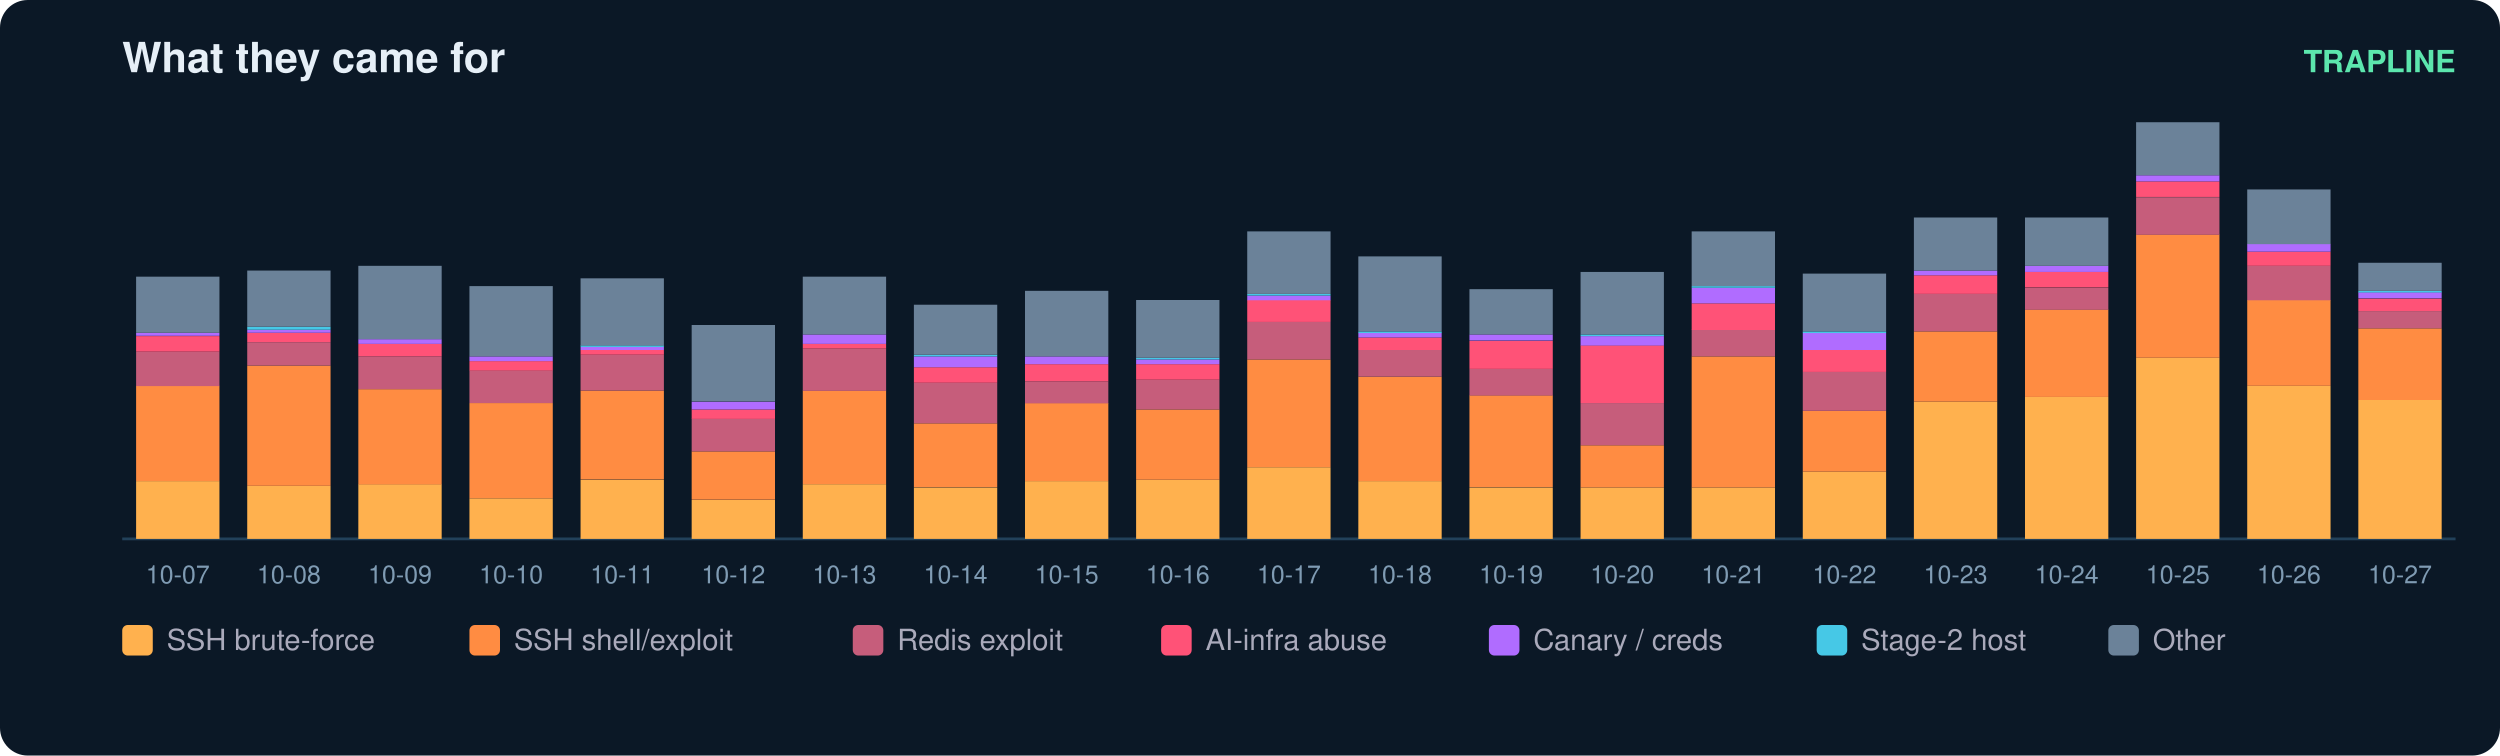
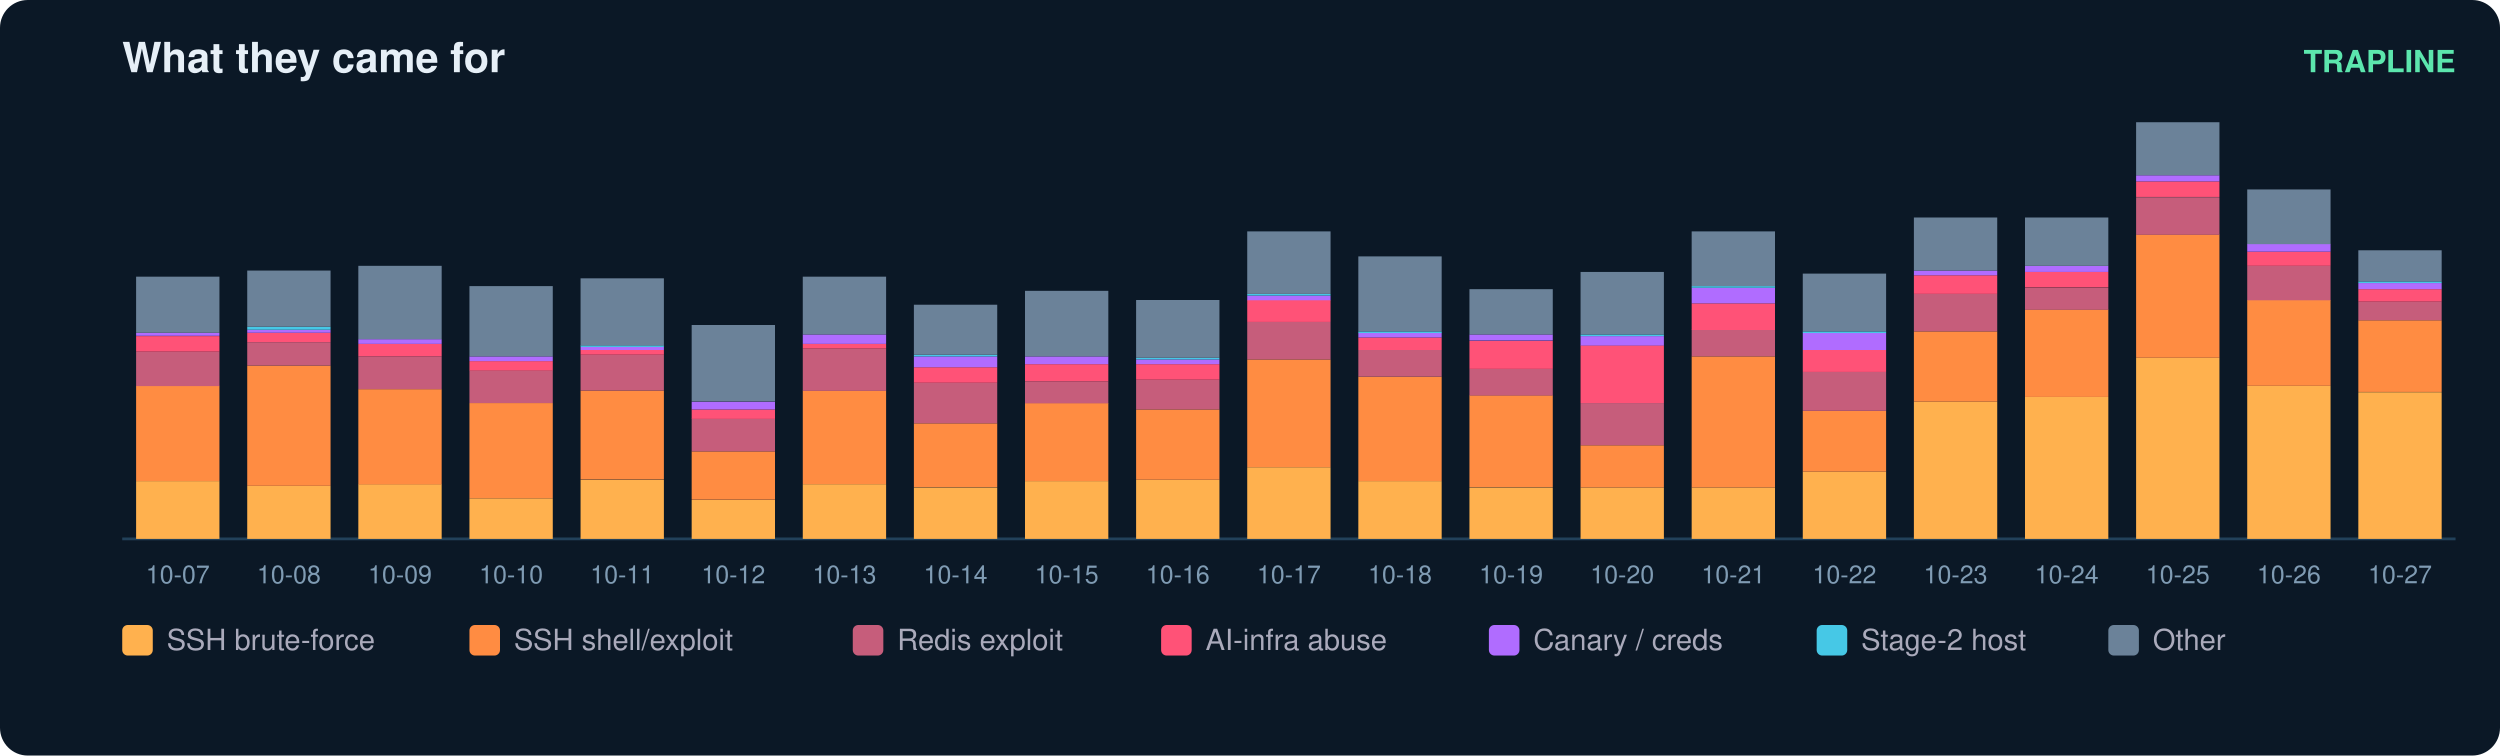
<svg xmlns="http://www.w3.org/2000/svg" width="900" height="272" viewBox="0 0 900 272" font-family="ui-sans-serif,Segoe UI,Helvetica,Arial">
  <rect width="900" height="272" rx="10" fill="#0b1826" />
  <text x="44" y="26" fill="#e6eff7" font-size="15" font-weight="700">What they came for</text>
  <text x="884" y="26" fill="#5ce6ad" font-size="11" text-anchor="end" font-weight="600">TRAPLINE</text>
  <line x1="44" y1="194" x2="884" y2="194" stroke="#22415a" />
  <rect x="49" y="173.2" width="30" height="20.8" fill="#ffb14e" />
  <rect x="49" y="138.9" width="30" height="34.3" fill="#ff8c42" />
  <rect x="49" y="126.6" width="30" height="12.4" fill="#c65d7b" />
  <rect x="49" y="121.0" width="30" height="5.6" fill="#ff5277" />
  <rect x="49" y="119.8" width="30" height="1.1" fill="#b06cff" />
  <rect x="49" y="99.6" width="30" height="20.2" fill="#6b8299" />
  <text x="64.0" y="210.0" fill="#7f9bb3" font-size="9" text-anchor="middle">10-07</text>
  <rect x="89" y="174.9" width="30" height="19.1" fill="#ffb14e" />
  <rect x="89" y="131.6" width="30" height="43.3" fill="#ff8c42" />
  <rect x="89" y="123.2" width="30" height="8.4" fill="#c65d7b" />
  <rect x="89" y="119.8" width="30" height="3.4" fill="#ff5277" />
  <rect x="89" y="118.7" width="30" height="1.1" fill="#b06cff" />
  <rect x="89" y="117.6" width="30" height="1.1" fill="#46c8e6" />
  <rect x="89" y="97.4" width="30" height="20.2" fill="#6b8299" />
  <text x="104.0" y="210.0" fill="#7f9bb3" font-size="9" text-anchor="middle">10-08</text>
  <rect x="129" y="174.3" width="30" height="19.7" fill="#ffb14e" />
  <rect x="129" y="140.1" width="30" height="34.3" fill="#ff8c42" />
  <rect x="129" y="128.3" width="30" height="11.8" fill="#c65d7b" />
  <rect x="129" y="123.8" width="30" height="4.5" fill="#ff5277" />
  <rect x="129" y="122.1" width="30" height="1.7" fill="#b06cff" />
  <rect x="129" y="95.7" width="30" height="26.4" fill="#6b8299" />
  <text x="144.0" y="210.0" fill="#7f9bb3" font-size="9" text-anchor="middle">10-09</text>
  <rect x="169" y="179.4" width="30" height="14.6" fill="#ffb14e" />
  <rect x="169" y="145.1" width="30" height="34.3" fill="#ff8c42" />
  <rect x="169" y="133.3" width="30" height="11.8" fill="#c65d7b" />
  <rect x="169" y="130.0" width="30" height="3.4" fill="#ff5277" />
  <rect x="169" y="128.3" width="30" height="1.7" fill="#b06cff" />
  <rect x="169" y="103.0" width="30" height="25.3" fill="#6b8299" />
  <text x="184.0" y="210.0" fill="#7f9bb3" font-size="9" text-anchor="middle">10-10</text>
  <rect x="209" y="172.7" width="30" height="21.3" fill="#ffb14e" />
  <rect x="209" y="140.6" width="30" height="32.0" fill="#ff8c42" />
  <rect x="209" y="127.7" width="30" height="12.9" fill="#c65d7b" />
  <rect x="209" y="126.0" width="30" height="1.7" fill="#ff5277" />
  <rect x="209" y="124.9" width="30" height="1.1" fill="#b06cff" />
  <rect x="209" y="124.3" width="30" height="0.6" fill="#46c8e6" />
  <rect x="209" y="100.2" width="30" height="24.2" fill="#6b8299" />
  <text x="224.0" y="210.0" fill="#7f9bb3" font-size="9" text-anchor="middle">10-11</text>
  <rect x="249" y="180.0" width="30" height="14.0" fill="#ffb14e" />
  <rect x="249" y="162.5" width="30" height="17.4" fill="#ff8c42" />
  <rect x="249" y="150.7" width="30" height="11.8" fill="#c65d7b" />
  <rect x="249" y="147.4" width="30" height="3.4" fill="#ff5277" />
  <rect x="249" y="144.6" width="30" height="2.8" fill="#b06cff" />
  <rect x="249" y="117.0" width="30" height="27.5" fill="#6b8299" />
  <text x="264.0" y="210.0" fill="#7f9bb3" font-size="9" text-anchor="middle">10-12</text>
  <rect x="289" y="174.3" width="30" height="19.7" fill="#ffb14e" />
  <rect x="289" y="140.6" width="30" height="33.7" fill="#ff8c42" />
  <rect x="289" y="125.5" width="30" height="15.2" fill="#c65d7b" />
  <rect x="289" y="123.8" width="30" height="1.7" fill="#ff5277" />
  <rect x="289" y="120.4" width="30" height="3.4" fill="#b06cff" />
  <rect x="289" y="99.6" width="30" height="20.8" fill="#6b8299" />
  <text x="304.0" y="210.0" fill="#7f9bb3" font-size="9" text-anchor="middle">10-13</text>
  <rect x="329" y="175.5" width="30" height="18.5" fill="#ffb14e" />
  <rect x="329" y="152.4" width="30" height="23.0" fill="#ff8c42" />
  <rect x="329" y="137.8" width="30" height="14.6" fill="#c65d7b" />
  <rect x="329" y="132.2" width="30" height="5.6" fill="#ff5277" />
  <rect x="329" y="128.3" width="30" height="3.9" fill="#b06cff" />
  <rect x="329" y="127.7" width="30" height="0.6" fill="#46c8e6" />
  <rect x="329" y="109.7" width="30" height="18.0" fill="#6b8299" />
  <text x="344.0" y="210.0" fill="#7f9bb3" font-size="9" text-anchor="middle">10-14</text>
  <rect x="369" y="173.2" width="30" height="20.8" fill="#ffb14e" />
  <rect x="369" y="145.1" width="30" height="28.1" fill="#ff8c42" />
  <rect x="369" y="137.3" width="30" height="7.9" fill="#c65d7b" />
  <rect x="369" y="131.1" width="30" height="6.2" fill="#ff5277" />
  <rect x="369" y="128.3" width="30" height="2.8" fill="#b06cff" />
  <rect x="369" y="104.7" width="30" height="23.6" fill="#6b8299" />
  <text x="384.0" y="210.0" fill="#7f9bb3" font-size="9" text-anchor="middle">10-15</text>
  <rect x="409" y="172.7" width="30" height="21.3" fill="#ffb14e" />
  <rect x="409" y="147.4" width="30" height="25.3" fill="#ff8c42" />
  <rect x="409" y="136.7" width="30" height="10.7" fill="#c65d7b" />
  <rect x="409" y="131.1" width="30" height="5.6" fill="#ff5277" />
  <rect x="409" y="129.4" width="30" height="1.7" fill="#b06cff" />
  <rect x="409" y="128.8" width="30" height="0.6" fill="#46c8e6" />
  <rect x="409" y="108.0" width="30" height="20.8" fill="#6b8299" />
  <text x="424.0" y="210.0" fill="#7f9bb3" font-size="9" text-anchor="middle">10-16</text>
  <rect x="449" y="168.2" width="30" height="25.8" fill="#ffb14e" />
  <rect x="449" y="129.4" width="30" height="38.8" fill="#ff8c42" />
  <rect x="449" y="115.9" width="30" height="13.5" fill="#c65d7b" />
  <rect x="449" y="108.0" width="30" height="7.9" fill="#ff5277" />
  <rect x="449" y="106.4" width="30" height="1.7" fill="#b06cff" />
  <rect x="449" y="105.8" width="30" height="0.6" fill="#46c8e6" />
  <rect x="449" y="83.3" width="30" height="22.5" fill="#6b8299" />
  <text x="464.0" y="210.0" fill="#7f9bb3" font-size="9" text-anchor="middle">10-17</text>
  <rect x="489" y="173.2" width="30" height="20.8" fill="#ffb14e" />
  <rect x="489" y="135.6" width="30" height="37.6" fill="#ff8c42" />
  <rect x="489" y="126.0" width="30" height="9.6" fill="#c65d7b" />
  <rect x="489" y="121.5" width="30" height="4.5" fill="#ff5277" />
  <rect x="489" y="119.8" width="30" height="1.7" fill="#b06cff" />
  <rect x="489" y="119.3" width="30" height="0.6" fill="#46c8e6" />
  <rect x="489" y="92.3" width="30" height="27.0" fill="#6b8299" />
  <text x="504.0" y="210.0" fill="#7f9bb3" font-size="9" text-anchor="middle">10-18</text>
  <rect x="529" y="175.5" width="30" height="18.5" fill="#ffb14e" />
  <rect x="529" y="142.3" width="30" height="33.1" fill="#ff8c42" />
  <rect x="529" y="132.8" width="30" height="9.6" fill="#c65d7b" />
  <rect x="529" y="122.7" width="30" height="10.1" fill="#ff5277" />
  <rect x="529" y="120.4" width="30" height="2.2" fill="#b06cff" />
  <rect x="529" y="104.1" width="30" height="16.3" fill="#6b8299" />
  <text x="544.0" y="210.0" fill="#7f9bb3" font-size="9" text-anchor="middle">10-19</text>
  <rect x="569" y="175.5" width="30" height="18.5" fill="#ffb14e" />
  <rect x="569" y="160.3" width="30" height="15.2" fill="#ff8c42" />
  <rect x="569" y="145.1" width="30" height="15.2" fill="#c65d7b" />
  <rect x="569" y="124.3" width="30" height="20.8" fill="#ff5277" />
  <rect x="569" y="121.0" width="30" height="3.4" fill="#b06cff" />
  <rect x="569" y="120.4" width="30" height="0.6" fill="#46c8e6" />
  <rect x="569" y="97.9" width="30" height="22.5" fill="#6b8299" />
  <text x="584.0" y="210.0" fill="#7f9bb3" font-size="9" text-anchor="middle">10-20</text>
  <rect x="609" y="175.5" width="30" height="18.5" fill="#ffb14e" />
  <rect x="609" y="128.3" width="30" height="47.2" fill="#ff8c42" />
  <rect x="609" y="118.7" width="30" height="9.6" fill="#c65d7b" />
  <rect x="609" y="109.2" width="30" height="9.6" fill="#ff5277" />
  <rect x="609" y="103.6" width="30" height="5.6" fill="#b06cff" />
  <rect x="609" y="103.0" width="30" height="0.6" fill="#46c8e6" />
  <rect x="609" y="83.3" width="30" height="19.7" fill="#6b8299" />
  <text x="624.0" y="210.0" fill="#7f9bb3" font-size="9" text-anchor="middle">10-21</text>
  <rect x="649" y="169.8" width="30" height="24.2" fill="#ffb14e" />
  <rect x="649" y="147.9" width="30" height="21.9" fill="#ff8c42" />
  <rect x="649" y="133.9" width="30" height="14.0" fill="#c65d7b" />
  <rect x="649" y="126.0" width="30" height="7.9" fill="#ff5277" />
  <rect x="649" y="119.8" width="30" height="6.2" fill="#b06cff" />
  <rect x="649" y="119.3" width="30" height="0.6" fill="#46c8e6" />
  <rect x="649" y="98.5" width="30" height="20.8" fill="#6b8299" />
  <text x="664.0" y="210.0" fill="#7f9bb3" font-size="9" text-anchor="middle">10-22</text>
  <rect x="689" y="144.6" width="30" height="49.4" fill="#ffb14e" />
  <rect x="689" y="119.3" width="30" height="25.3" fill="#ff8c42" />
  <rect x="689" y="105.8" width="30" height="13.5" fill="#c65d7b" />
  <rect x="689" y="99.1" width="30" height="6.7" fill="#ff5277" />
  <rect x="689" y="97.4" width="30" height="1.7" fill="#b06cff" />
  <rect x="689" y="78.3" width="30" height="19.1" fill="#6b8299" />
  <text x="704.0" y="210.0" fill="#7f9bb3" font-size="9" text-anchor="middle">10-23</text>
  <rect x="729" y="142.9" width="30" height="51.1" fill="#ffb14e" />
  <rect x="729" y="111.4" width="30" height="31.5" fill="#ff8c42" />
  <rect x="729" y="103.6" width="30" height="7.9" fill="#c65d7b" />
  <rect x="729" y="97.9" width="30" height="5.6" fill="#ff5277" />
  <rect x="729" y="95.7" width="30" height="2.2" fill="#b06cff" />
  <rect x="729" y="78.3" width="30" height="17.4" fill="#6b8299" />
  <text x="744.0" y="210.0" fill="#7f9bb3" font-size="9" text-anchor="middle">10-24</text>
  <rect x="769" y="128.8" width="30" height="65.2" fill="#ffb14e" />
  <rect x="769" y="84.4" width="30" height="44.4" fill="#ff8c42" />
  <rect x="769" y="71.0" width="30" height="13.5" fill="#c65d7b" />
  <rect x="769" y="65.3" width="30" height="5.6" fill="#ff5277" />
  <rect x="769" y="63.1" width="30" height="2.2" fill="#b06cff" />
  <rect x="769" y="44.0" width="30" height="19.1" fill="#6b8299" />
  <text x="784.0" y="210.0" fill="#7f9bb3" font-size="9" text-anchor="middle">10-25</text>
  <rect x="809" y="138.9" width="30" height="55.1" fill="#ffb14e" />
  <rect x="809" y="108.0" width="30" height="30.9" fill="#ff8c42" />
  <rect x="809" y="95.7" width="30" height="12.4" fill="#c65d7b" />
  <rect x="809" y="90.6" width="30" height="5.1" fill="#ff5277" />
  <rect x="809" y="87.8" width="30" height="2.8" fill="#b06cff" />
  <rect x="809" y="68.2" width="30" height="19.7" fill="#6b8299" />
  <text x="824.0" y="210.0" fill="#7f9bb3" font-size="9" text-anchor="middle">10-26</text>
-   <rect x="849" y="144.0" width="30" height="50.0" fill="#ffb14e" />
-   <rect x="849" y="118.2" width="30" height="25.8" fill="#ff8c42" />
-   <rect x="849" y="112.0" width="30" height="6.2" fill="#c65d7b" />
-   <rect x="849" y="107.5" width="30" height="4.5" fill="#ff5277" />
-   <rect x="849" y="105.2" width="30" height="2.2" fill="#b06cff" />
-   <rect x="849" y="104.7" width="30" height="0.6" fill="#46c8e6" />
-   <rect x="849" y="94.6" width="30" height="10.1" fill="#6b8299" />
+   <rect x="849" y="141.2" width="30" height="52.8" fill="#ffb14e" />
+   <rect x="849" y="115.3" width="30" height="25.8" fill="#ff8c42" />
+   <rect x="849" y="108.6" width="30" height="6.7" fill="#c65d7b" />
+   <rect x="849" y="104.1" width="30" height="4.5" fill="#ff5277" />
+   <rect x="849" y="101.9" width="30" height="2.2" fill="#b06cff" />
+   <rect x="849" y="101.3" width="30" height="0.6" fill="#46c8e6" />
+   <rect x="849" y="90.1" width="30" height="11.2" fill="#6b8299" />
  <text x="864.0" y="210.0" fill="#7f9bb3" font-size="9" text-anchor="middle">10-27</text>
  <rect x="44" y="225" width="11" height="11" rx="2" fill="#ffb14e" />
  <text x="60" y="234" fill="#aab" font-size="10.5">SSH brute-force</text>
  <rect x="169" y="225" width="11" height="11" rx="2" fill="#ff8c42" />
  <text x="185" y="234" fill="#aab" font-size="10.5">SSH shell/exploit</text>
  <rect x="307" y="225" width="11" height="11" rx="2" fill="#c65d7b" />
  <text x="323" y="234" fill="#aab" font-size="10.5">Redis exploit</text>
  <rect x="418" y="225" width="11" height="11" rx="2" fill="#ff5277" />
  <text x="434" y="234" fill="#aab" font-size="10.5">AI-infra abuse</text>
  <rect x="536" y="225" width="11" height="11" rx="2" fill="#b06cff" />
  <text x="552" y="234" fill="#aab" font-size="10.5">Canary / creds</text>
  <rect x="654" y="225" width="11" height="11" rx="2" fill="#46c8e6" />
  <text x="670" y="234" fill="#aab" font-size="10.5">Stage-2 host</text>
  <rect x="759" y="225" width="11" height="11" rx="2" fill="#6b8299" />
  <text x="775" y="234" fill="#aab" font-size="10.5">Other</text>
</svg>
